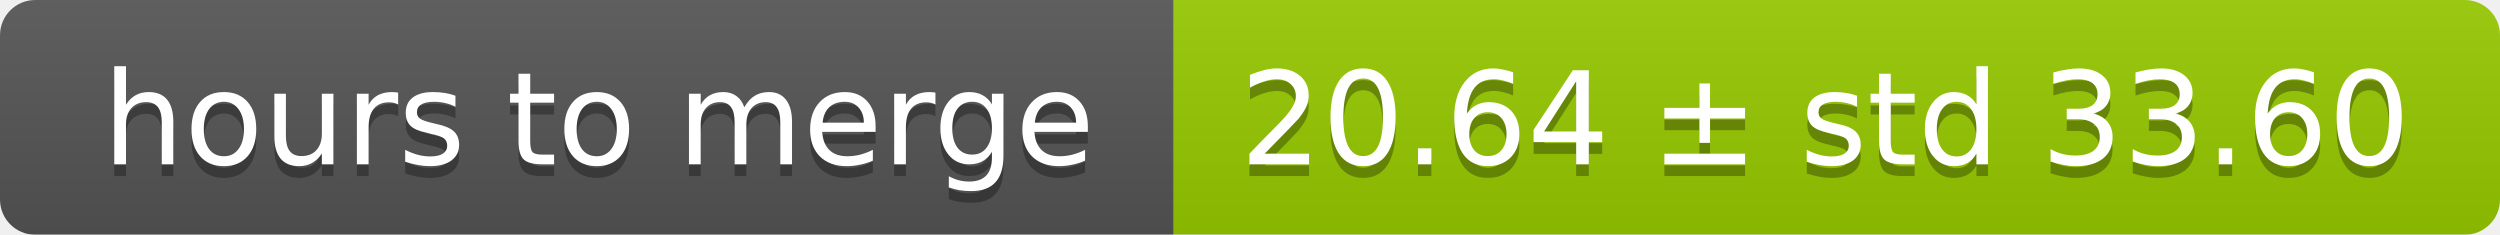
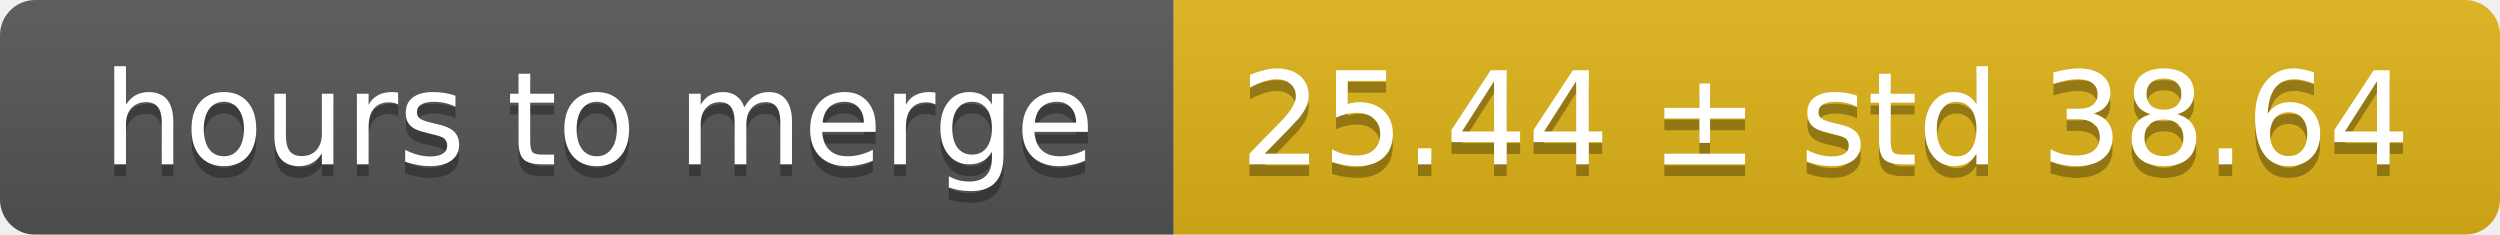
<svg xmlns="http://www.w3.org/2000/svg" width="213" height="20">
  <linearGradient id="smooth" x2="0" y2="100%">
    <stop offset="0" stop-color="#bbb" stop-opacity=".1" />
    <stop offset="1" stop-opacity=".1" />
  </linearGradient>
  <mask id="round">
    <rect width="213" height="20" rx="3" fill="#fff" />
  </mask>
  <g mask="url(#round)">
    <rect width="100" height="20" fill="#555" />
-     <rect x="100" width="113" height="20" fill="#97ca00" />
+     <rect x="100" width="113" height="20" fill="#dfb317" />
    <rect width="213" height="20" fill="url(#smooth)" />
  </g>
  <g fill="#fff" text-anchor="middle" font-family="DejaVu Sans,Verdana,Geneva,sans-serif" font-size="11">
    <text x="51" y="15" fill="#010101" fill-opacity=".3">hours to merge</text>
    <text x="51" y="14">hours to merge</text>
-     <text x="155.5" y="15" fill="#010101" fill-opacity=".3">20.64 ± std 33.60</text>
-     <text x="155.5" y="14">20.64 ± std 33.60</text>
+     <text x="155.5" y="15" fill="#010101" fill-opacity=".3">25.44 ± std 38.64</text>
+     <text x="155.5" y="14">25.44 ± std 38.64</text>
  </g>
</svg>
